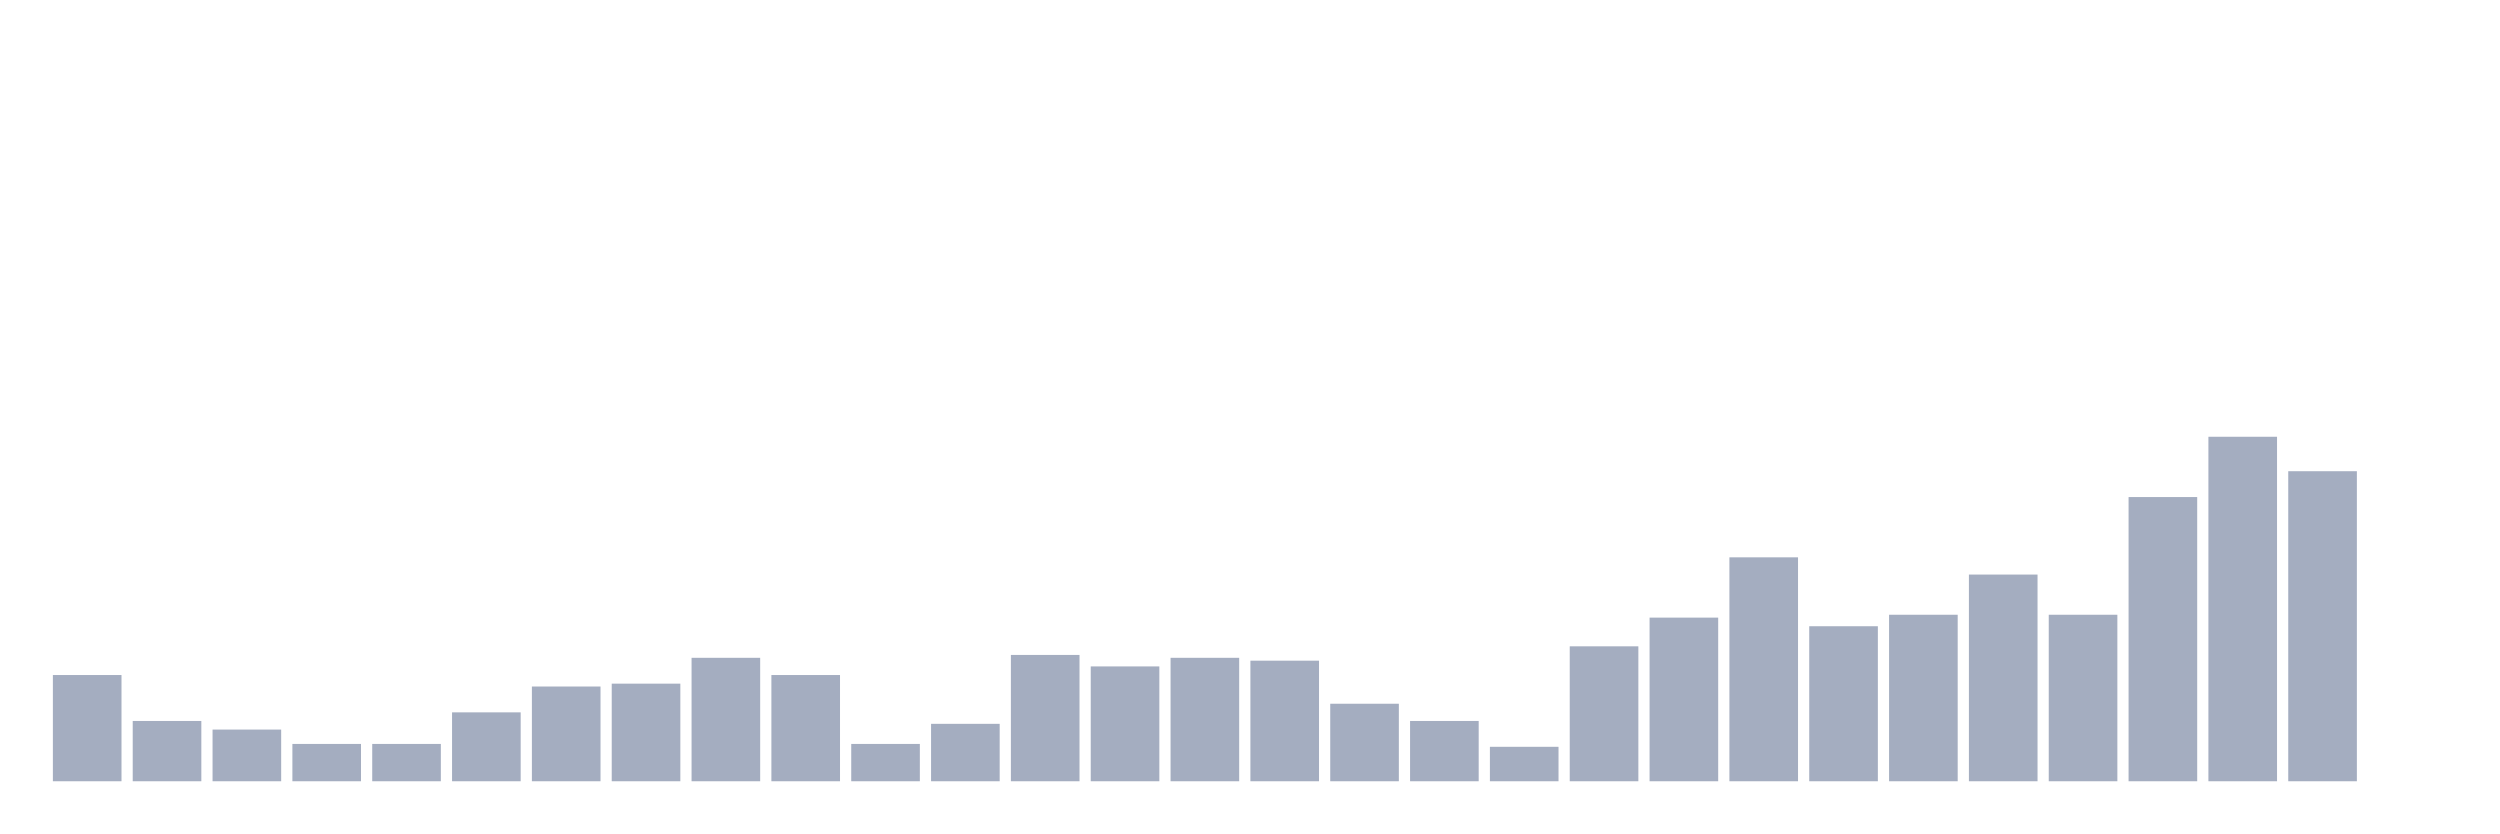
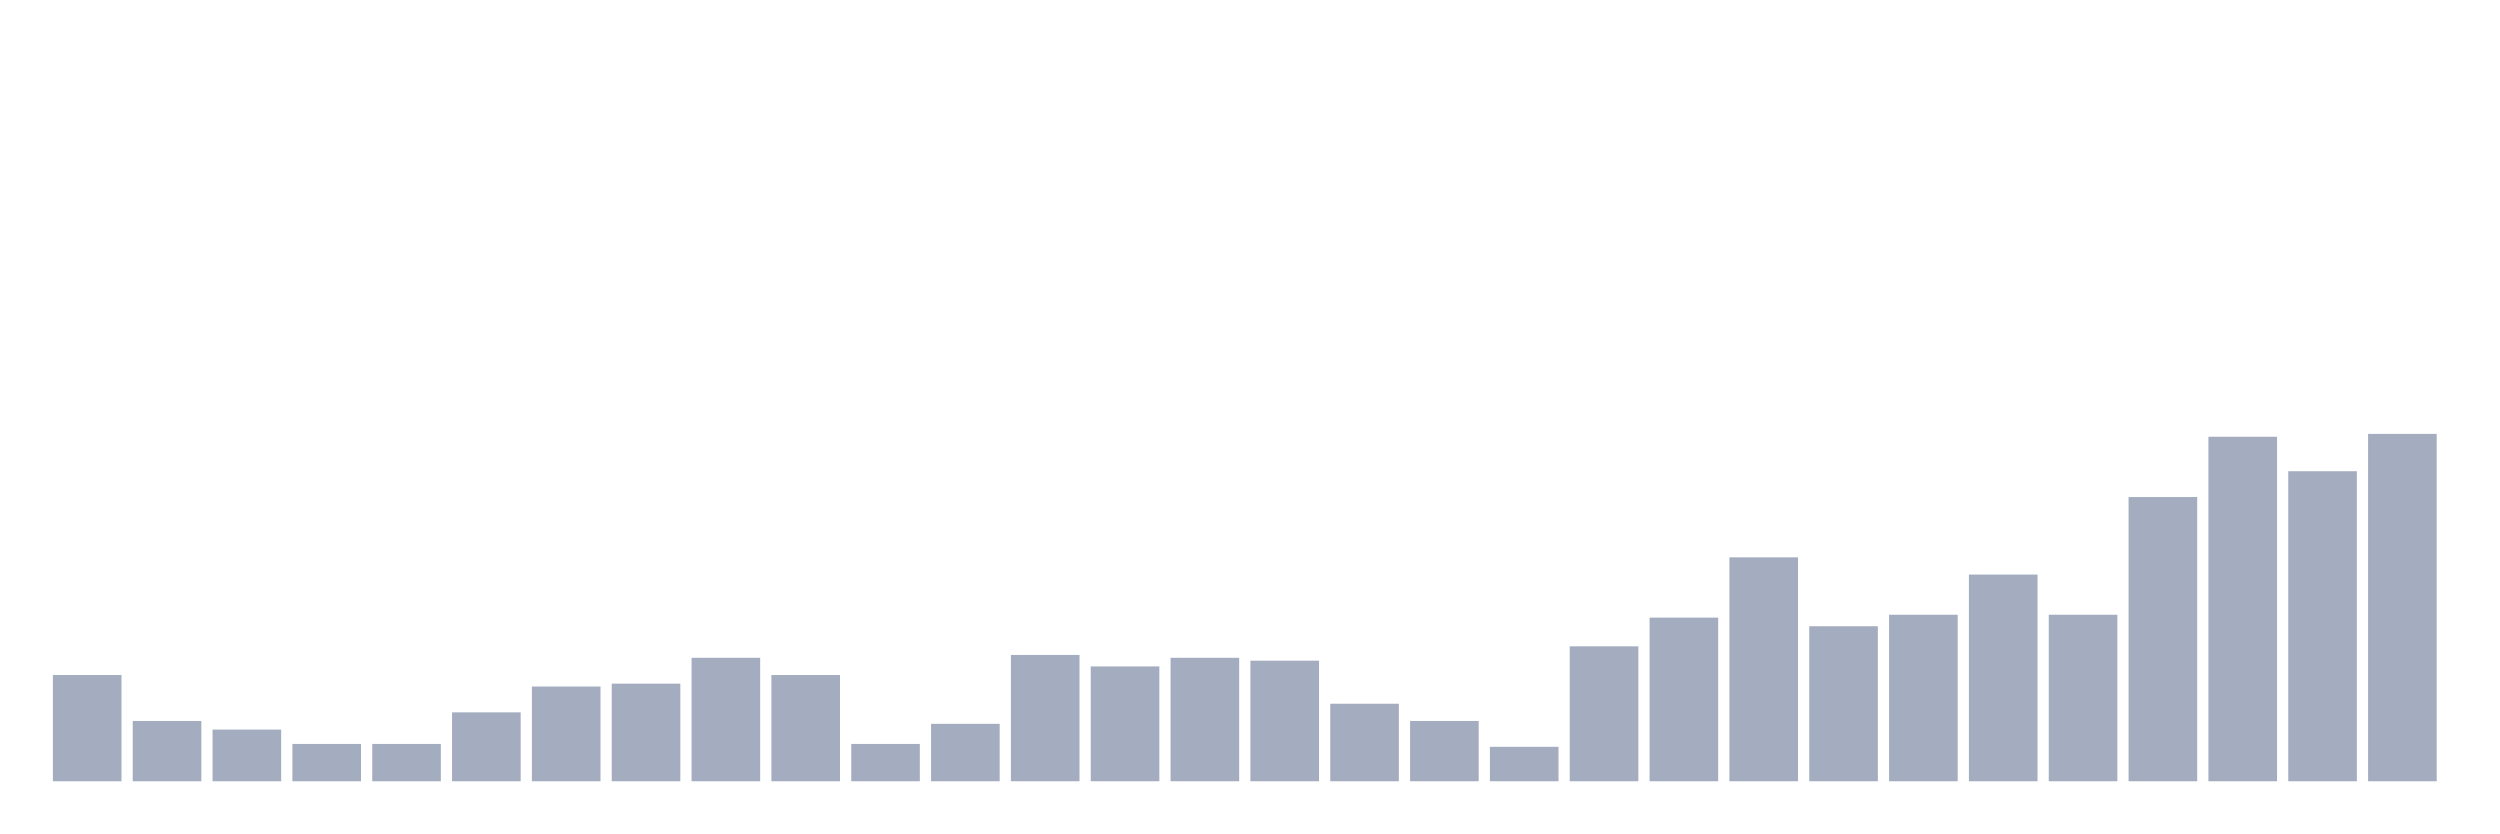
<svg xmlns="http://www.w3.org/2000/svg" viewBox="0 0 480 160">
  <g transform="translate(10,10)">
    <rect class="bar" x="0.153" width="13.175" y="119.606" height="20.394" fill="rgb(164,173,192)" />
    <rect class="bar" x="15.482" width="13.175" y="128.425" height="11.575" fill="rgb(164,173,192)" />
    <rect class="bar" x="30.81" width="13.175" y="130.079" height="9.921" fill="rgb(164,173,192)" />
    <rect class="bar" x="46.138" width="13.175" y="132.835" height="7.165" fill="rgb(164,173,192)" />
    <rect class="bar" x="61.466" width="13.175" y="132.835" height="7.165" fill="rgb(164,173,192)" />
    <rect class="bar" x="76.794" width="13.175" y="126.772" height="13.228" fill="rgb(164,173,192)" />
    <rect class="bar" x="92.123" width="13.175" y="121.811" height="18.189" fill="rgb(164,173,192)" />
    <rect class="bar" x="107.451" width="13.175" y="121.26" height="18.74" fill="rgb(164,173,192)" />
    <rect class="bar" x="122.779" width="13.175" y="116.299" height="23.701" fill="rgb(164,173,192)" />
    <rect class="bar" x="138.107" width="13.175" y="119.606" height="20.394" fill="rgb(164,173,192)" />
    <rect class="bar" x="153.436" width="13.175" y="132.835" height="7.165" fill="rgb(164,173,192)" />
    <rect class="bar" x="168.764" width="13.175" y="128.976" height="11.024" fill="rgb(164,173,192)" />
    <rect class="bar" x="184.092" width="13.175" y="115.748" height="24.252" fill="rgb(164,173,192)" />
    <rect class="bar" x="199.42" width="13.175" y="117.953" height="22.047" fill="rgb(164,173,192)" />
    <rect class="bar" x="214.748" width="13.175" y="116.299" height="23.701" fill="rgb(164,173,192)" />
    <rect class="bar" x="230.077" width="13.175" y="116.85" height="23.15" fill="rgb(164,173,192)" />
    <rect class="bar" x="245.405" width="13.175" y="125.118" height="14.882" fill="rgb(164,173,192)" />
    <rect class="bar" x="260.733" width="13.175" y="128.425" height="11.575" fill="rgb(164,173,192)" />
    <rect class="bar" x="276.061" width="13.175" y="133.386" height="6.614" fill="rgb(164,173,192)" />
    <rect class="bar" x="291.39" width="13.175" y="114.094" height="25.906" fill="rgb(164,173,192)" />
    <rect class="bar" x="306.718" width="13.175" y="108.583" height="31.417" fill="rgb(164,173,192)" />
    <rect class="bar" x="322.046" width="13.175" y="97.008" height="42.992" fill="rgb(164,173,192)" />
    <rect class="bar" x="337.374" width="13.175" y="110.236" height="29.764" fill="rgb(164,173,192)" />
    <rect class="bar" x="352.702" width="13.175" y="108.031" height="31.969" fill="rgb(164,173,192)" />
    <rect class="bar" x="368.031" width="13.175" y="100.315" height="39.685" fill="rgb(164,173,192)" />
    <rect class="bar" x="383.359" width="13.175" y="108.031" height="31.969" fill="rgb(164,173,192)" />
    <rect class="bar" x="398.687" width="13.175" y="85.433" height="54.567" fill="rgb(164,173,192)" />
    <rect class="bar" x="414.015" width="13.175" y="73.858" height="66.142" fill="rgb(164,173,192)" />
    <rect class="bar" x="429.344" width="13.175" y="80.472" height="59.528" fill="rgb(164,173,192)" />
-     <rect class="bar" x="444.672" width="13.175" y="140" height="0" fill="rgb(164,173,192)" />
+     <rect class="bar" x="444.672" width="13.175" y="73.307" height="66.693" fill="rgb(164,173,192)" />
  </g>
</svg>
